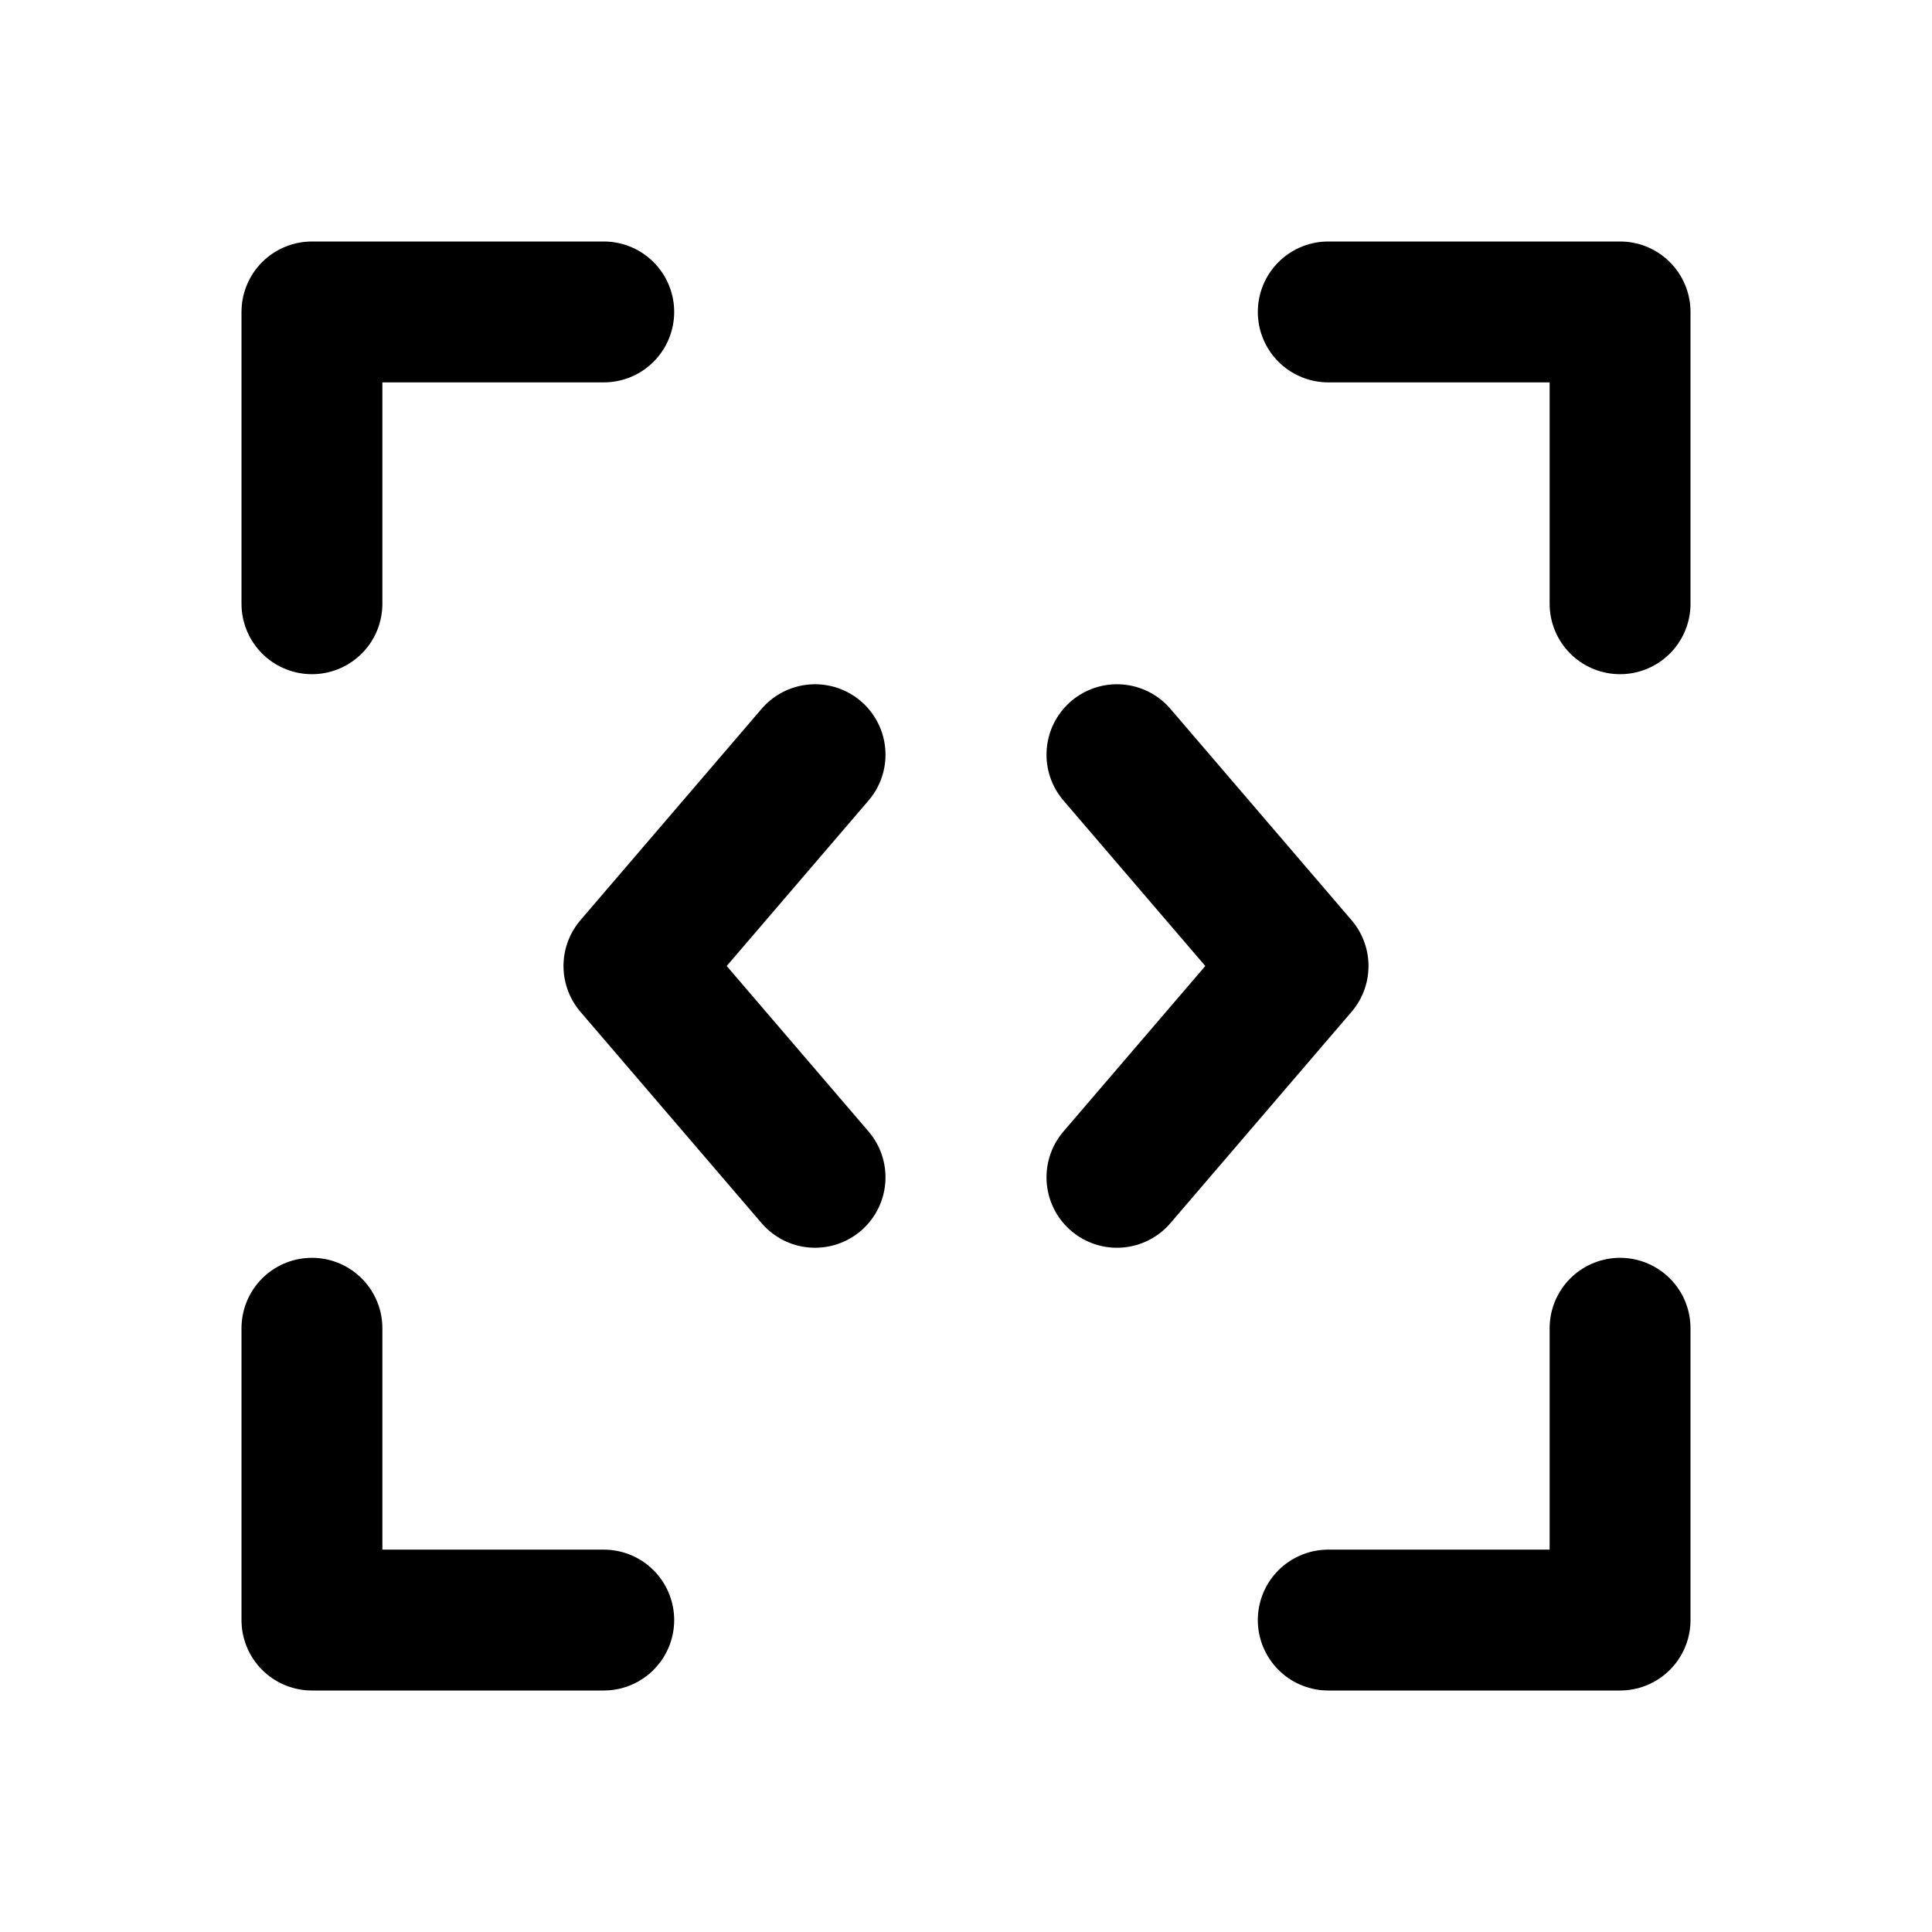
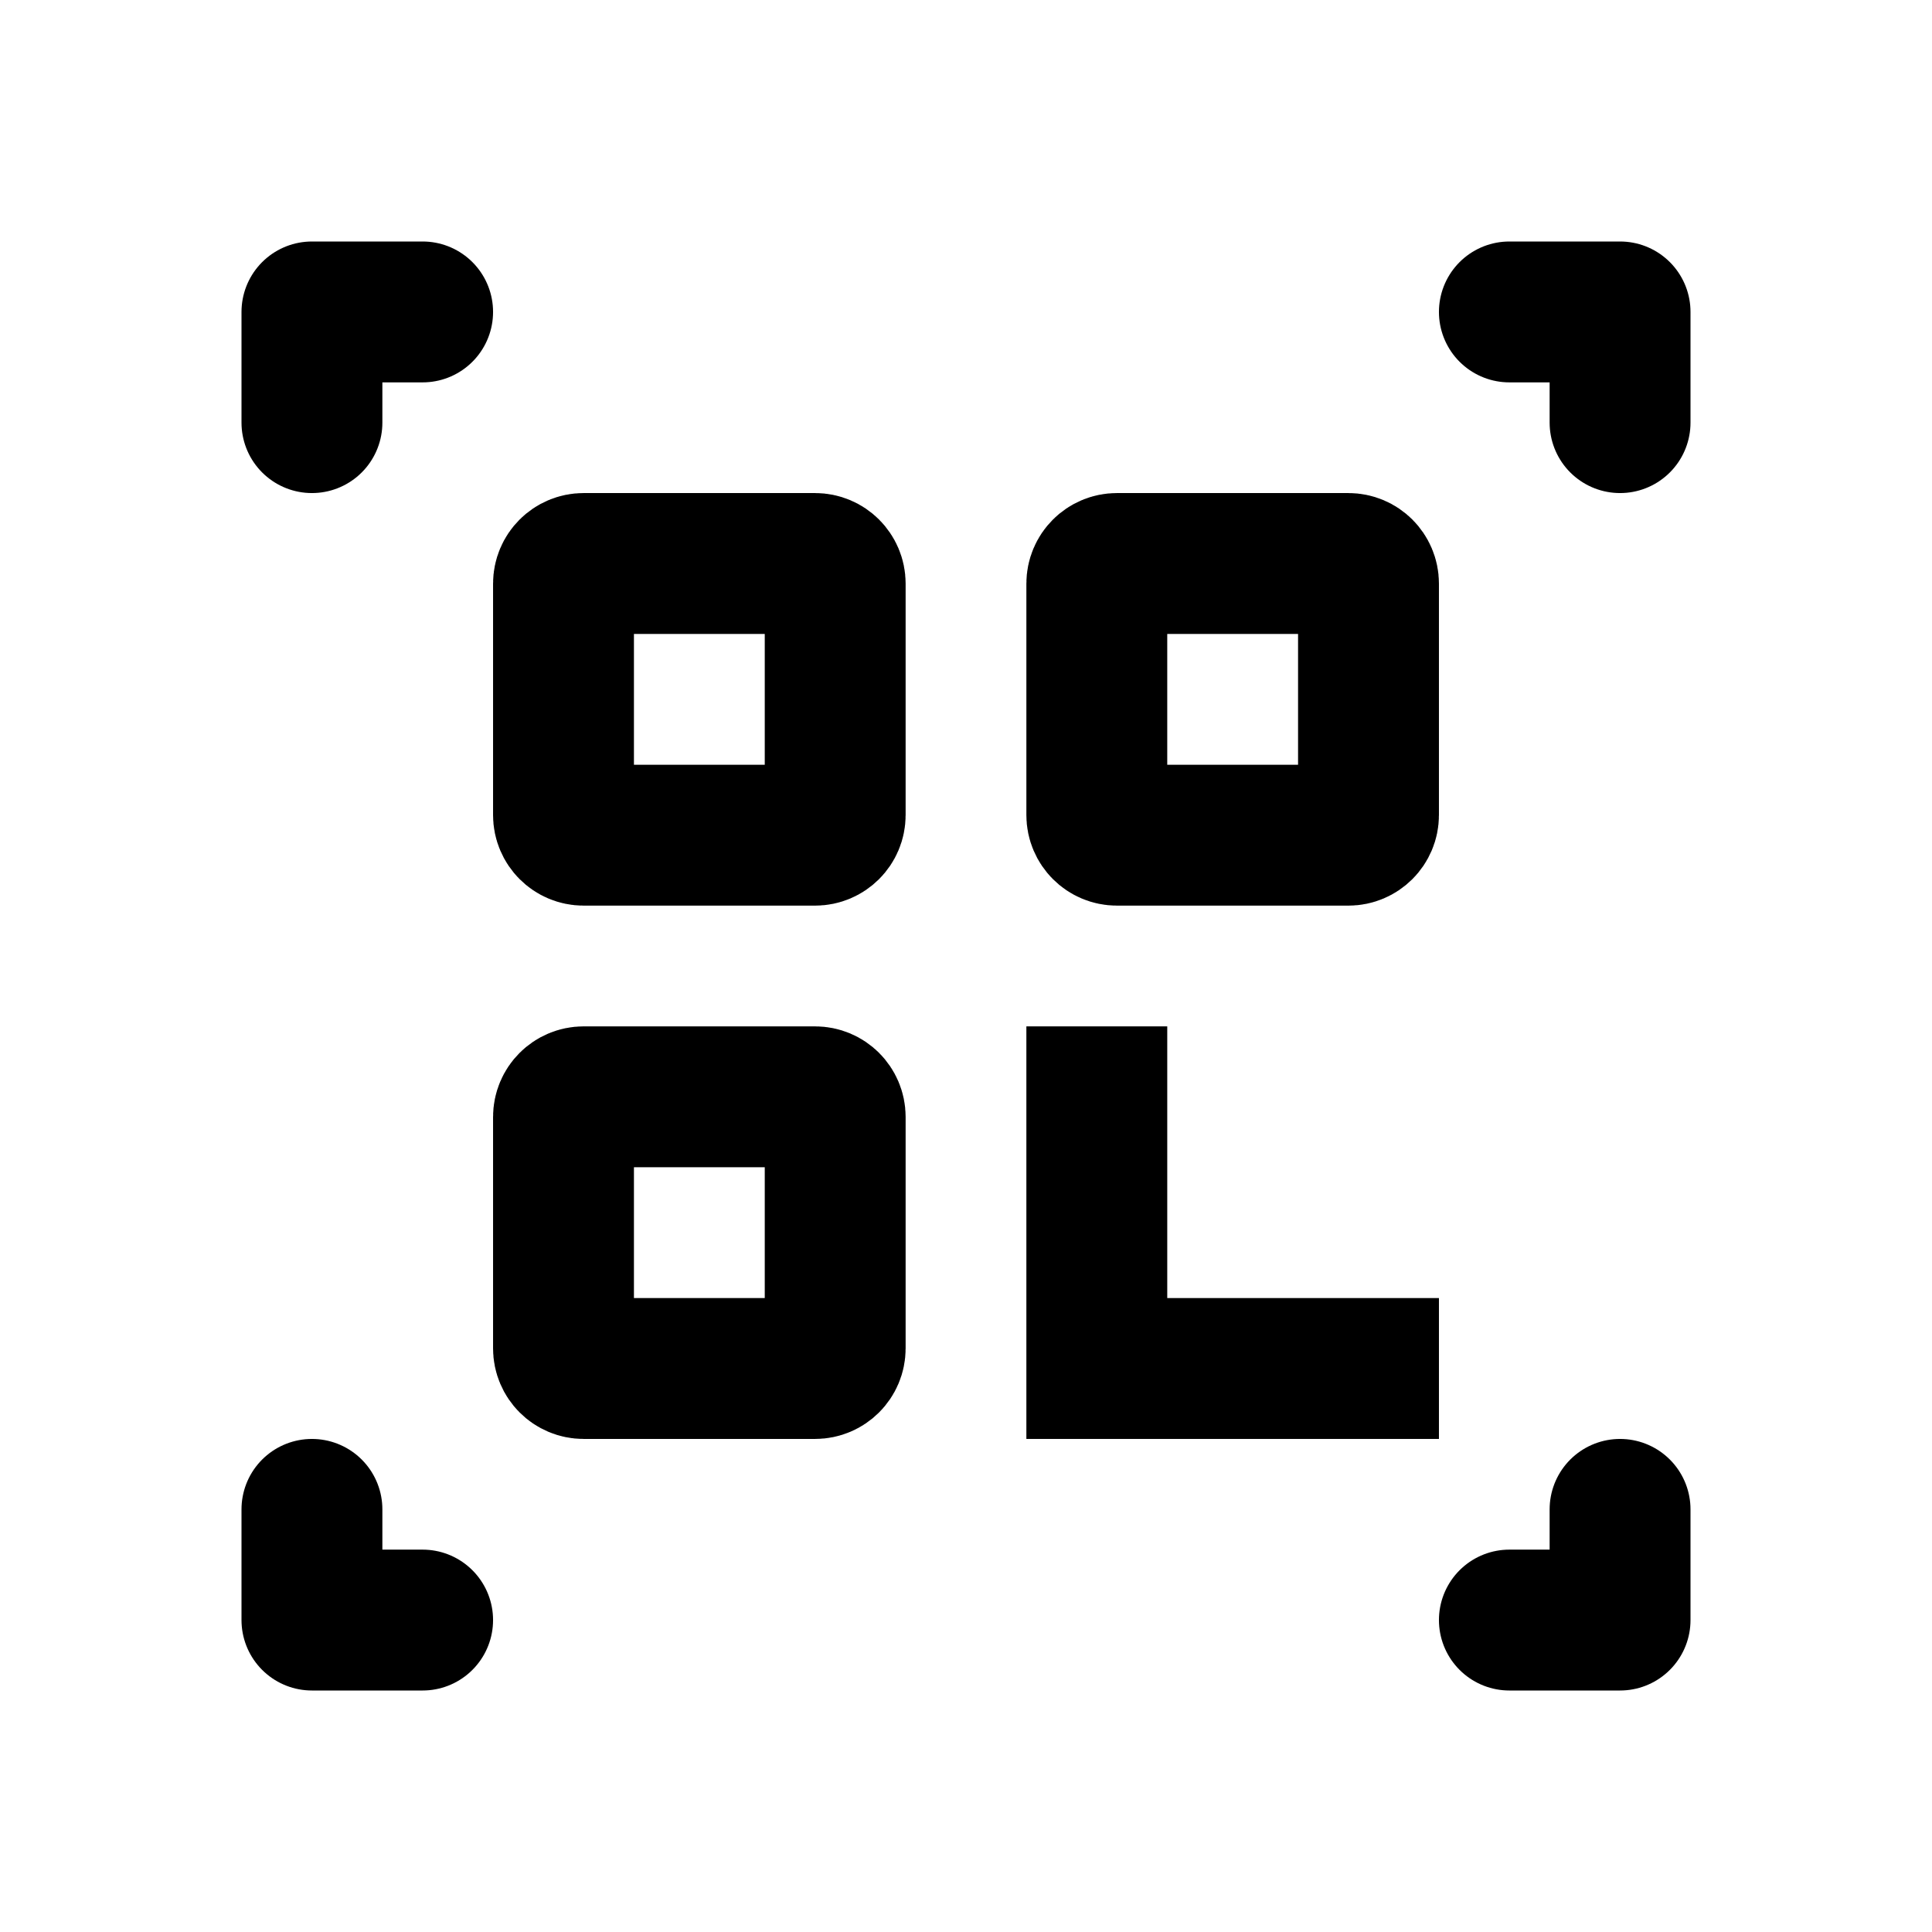
<svg xmlns="http://www.w3.org/2000/svg" width="24" height="24" viewBox="0 0 24 24" fill="none" stroke="currentColor" stroke-width="1.75" stroke-linecap="round" stroke-linejoin="round" aria-hidden="true" focusable="false">
-   <path d="M7.5 3.875H3.875V7.5M16.5 3.875H20.125V7.5M3.875 16.5V20.125H7.5M16.5 20.125H20.125V16.5" />
-   <path d="M10.125 9.375L7.875 12 10.125 14.625M13.875 9.375L16.125 12 13.875 14.625" />
+   <path d="M5.25 3.875H3.875V5.25M18.75 3.875H20.125V5.25M3.875 18.75V20.125H5.25M18.75 20.125H20.125V18.75" />
+   <rect x="7" y="7" width="3.375" height="3.375" rx="0.25" />
+   <rect x="13.625" y="7" width="3.375" height="3.375" rx="0.25" />
+   <rect x="7" y="13.625" width="3.375" height="3.375" rx="0.25" />
+   <path d="M12.75 12.75H14.5V16.125H17.875V17.875H12.75Z" fill="currentColor" stroke="none" />
</svg>
